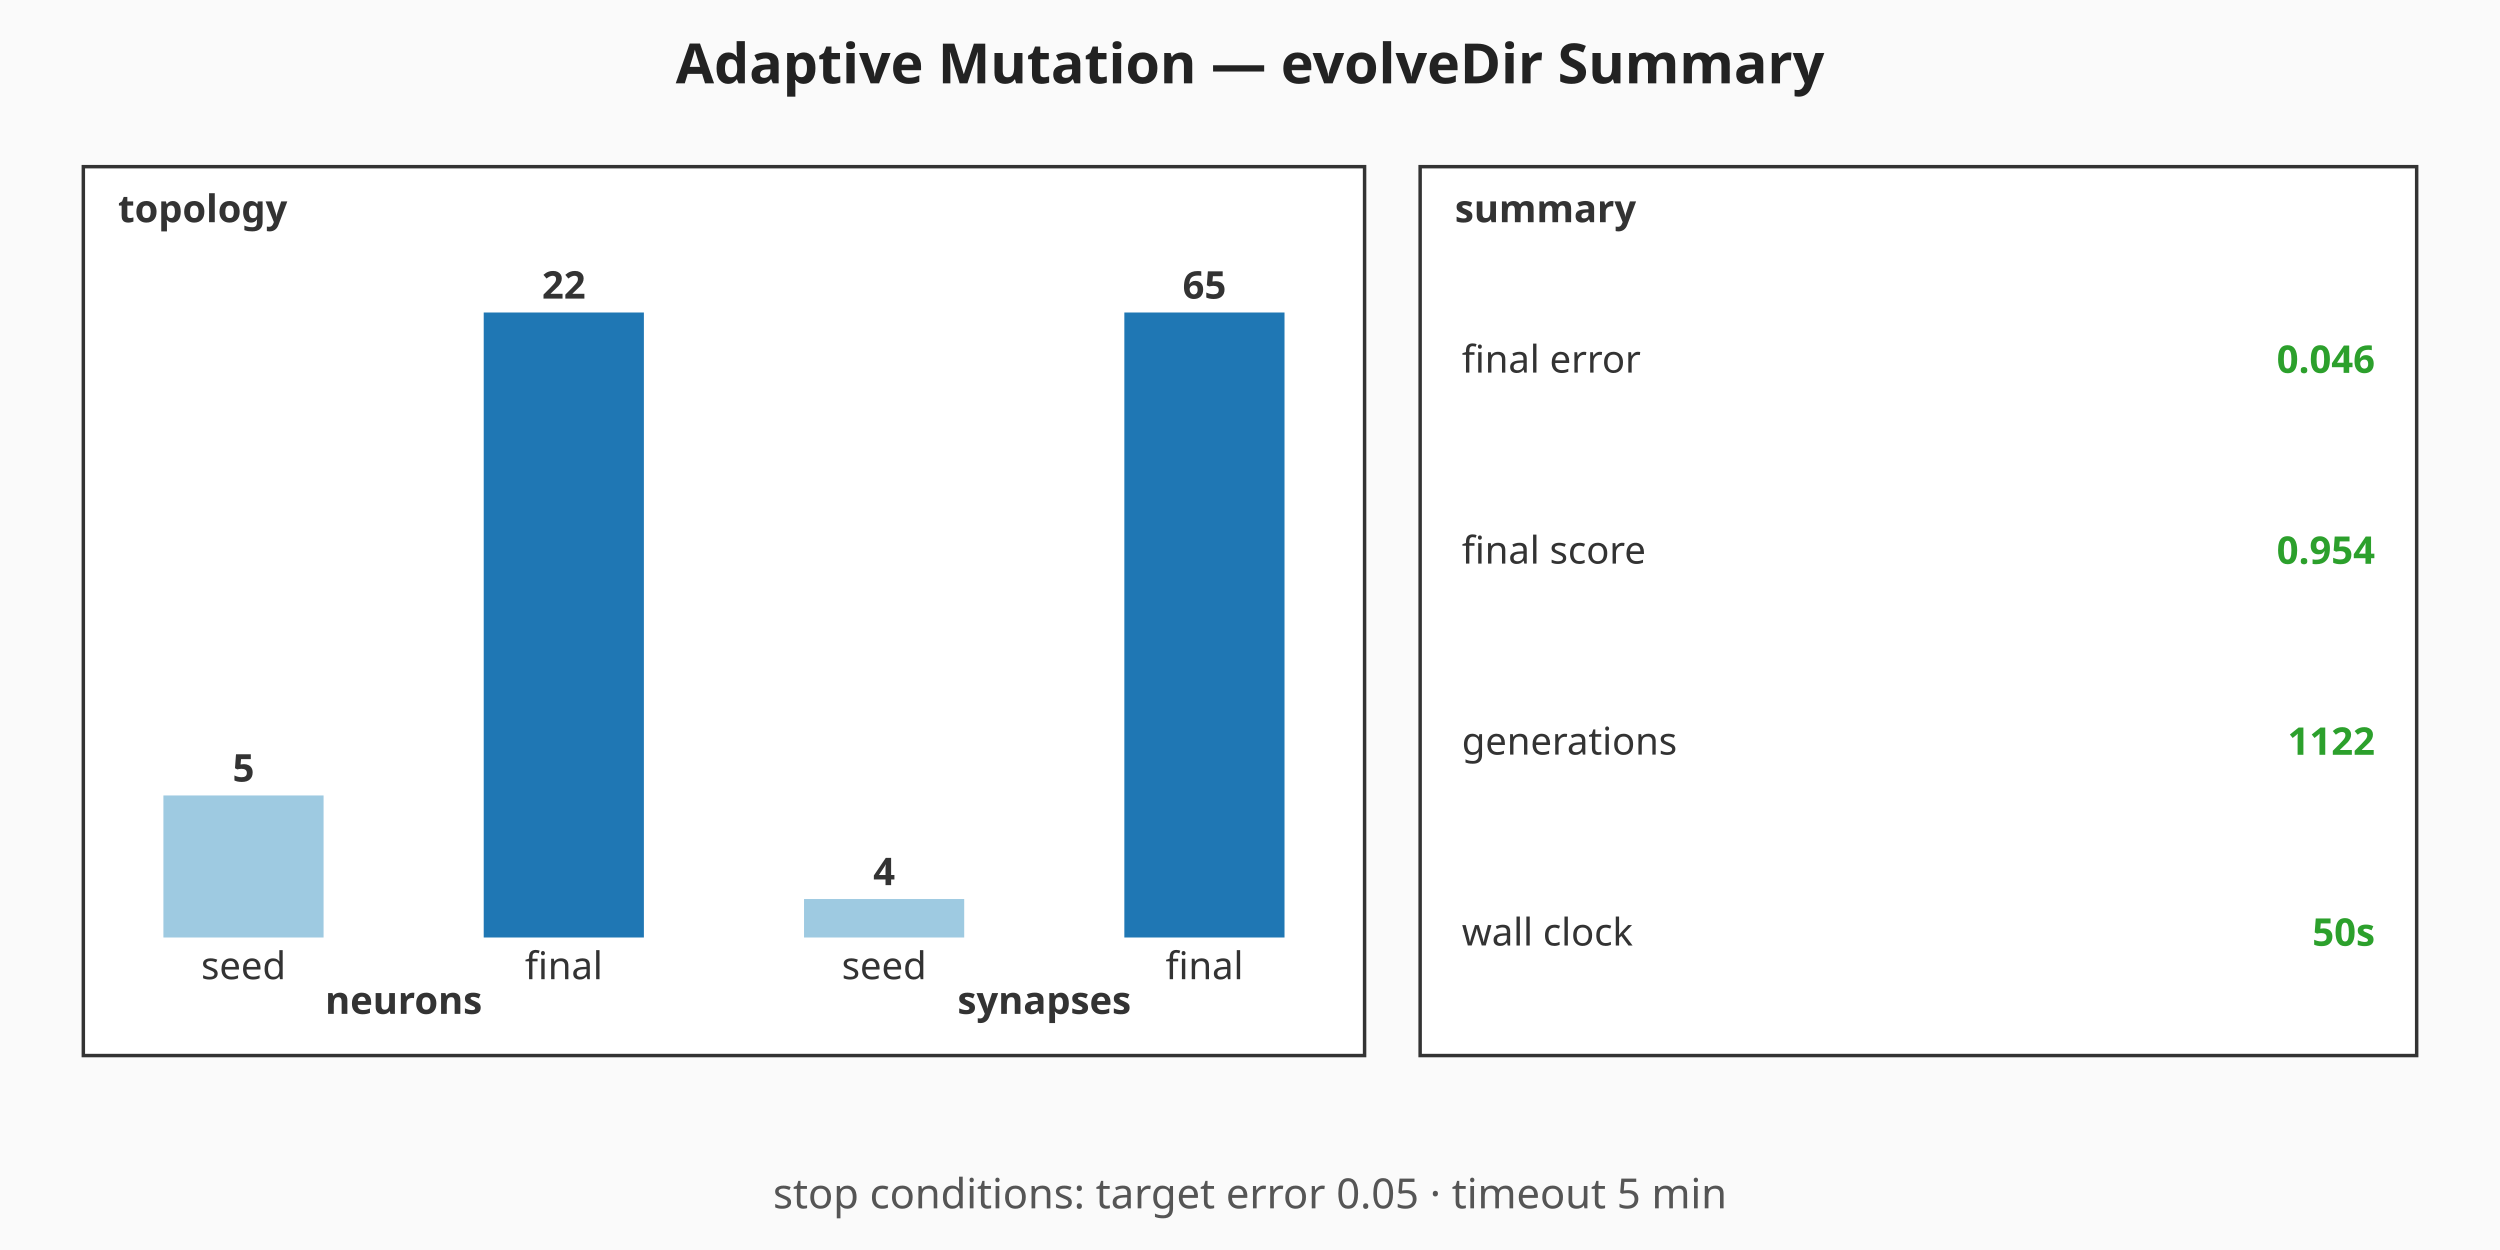
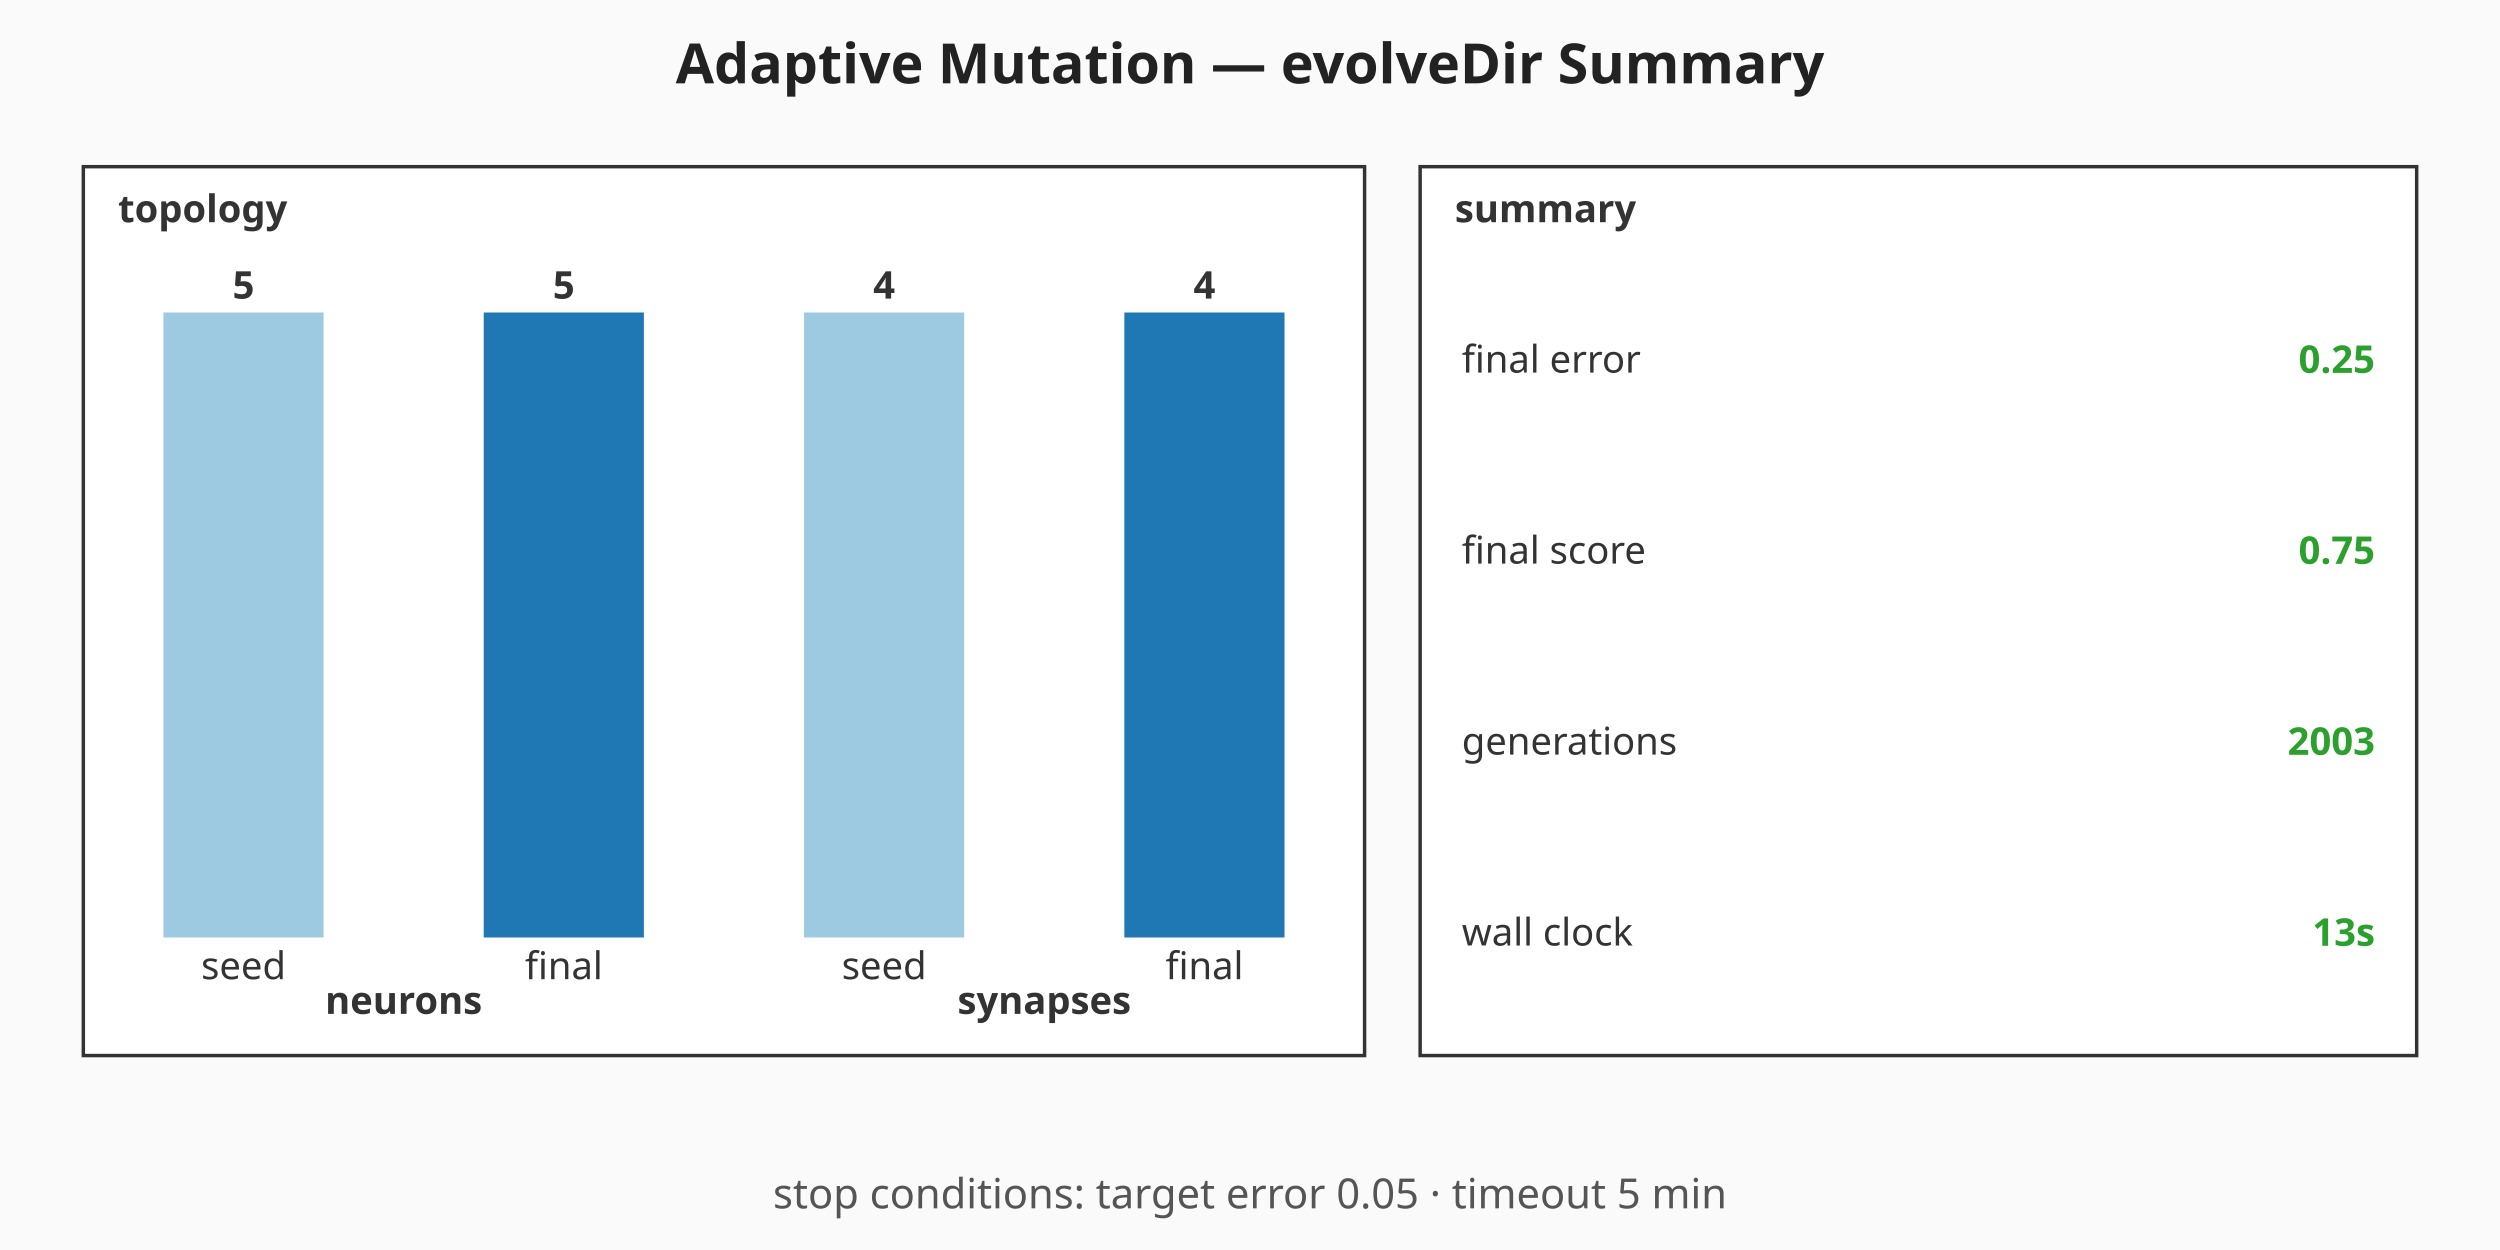
<svg xmlns="http://www.w3.org/2000/svg" viewBox="0 0 720 360" width="720" height="360" role="img" aria-label="Adaptive Mutation — evolveDir Summary summary chart">
  <rect width="720" height="360" fill="#fafafa" />
  <text x="360" y="24" text-anchor="middle" font-family="sans-serif" font-size="16" font-weight="bold" fill="#222">Adaptive Mutation — evolveDir Summary</text>
  <g class="topology" font-family="sans-serif" font-size="11" fill="#333">
    <rect x="24" y="48" width="369" height="256" fill="#ffffff" stroke="#333" stroke-width="1" />
    <text x="34" y="64" font-weight="bold">topology</text>
-     <rect class="topo-bar topo-bar-seed-neurons" x="47.06" y="229.09" width="46.13" height="40.91" fill="#9ecae1" />
-     <text x="70.13" y="225.09" text-anchor="middle" font-weight="bold">5</text>
+     <rect class="topo-bar topo-bar-seed-neurons" x="47.06" y="90" width="46.13" height="180" fill="#9ecae1" />
+     <text x="70.13" y="86" text-anchor="middle" font-weight="bold">5</text>
    <text x="70.13" y="282" text-anchor="middle">seed</text>
    <rect class="topo-bar topo-bar-final-neurons" x="139.31" y="90" width="46.13" height="180" fill="#1f77b4" />
-     <text x="162.38" y="86" text-anchor="middle" font-weight="bold">22</text>
+     <text x="162.38" y="86" text-anchor="middle" font-weight="bold">5</text>
    <text x="162.38" y="282" text-anchor="middle">final</text>
    <text x="116.25" y="292" text-anchor="middle" font-weight="bold">neurons</text>
-     <rect class="topo-bar topo-bar-seed-synapses" x="231.56" y="258.92" width="46.13" height="11.08" fill="#9ecae1" />
-     <text x="254.63" y="254.92" text-anchor="middle" font-weight="bold">4</text>
+     <rect class="topo-bar topo-bar-seed-synapses" x="231.56" y="90" width="46.13" height="180" fill="#9ecae1" />
+     <text x="254.63" y="86" text-anchor="middle" font-weight="bold">4</text>
    <text x="254.63" y="282" text-anchor="middle">seed</text>
    <rect class="topo-bar topo-bar-final-synapses" x="323.81" y="90" width="46.13" height="180" fill="#1f77b4" />
-     <text x="346.88" y="86" text-anchor="middle" font-weight="bold">65</text>
+     <text x="346.88" y="86" text-anchor="middle" font-weight="bold">4</text>
    <text x="346.88" y="282" text-anchor="middle">final</text>
    <text x="300.75" y="292" text-anchor="middle" font-weight="bold">synapses</text>
  </g>
  <g class="callouts" font-family="sans-serif" font-size="11" fill="#333">
    <rect x="409" y="48" width="287" height="256" fill="#ffffff" stroke="#333" stroke-width="1" />
    <text x="419" y="64" font-weight="bold">summary</text>
    <text class="callout-label" x="421" y="103.5" dominant-baseline="middle">final error</text>
-     <text class="callout-value" x="684" y="103.5" text-anchor="end" dominant-baseline="middle" font-weight="bold" fill="#2ca02c">0.046</text>
+     <text class="callout-value" x="684" y="103.5" text-anchor="end" dominant-baseline="middle" font-weight="bold" fill="#2ca02c">0.25</text>
    <text class="callout-label" x="421" y="158.5" dominant-baseline="middle">final score</text>
-     <text class="callout-value" x="684" y="158.5" text-anchor="end" dominant-baseline="middle" font-weight="bold" fill="#2ca02c">0.954</text>
+     <text class="callout-value" x="684" y="158.5" text-anchor="end" dominant-baseline="middle" font-weight="bold" fill="#2ca02c">0.75</text>
    <text class="callout-label" x="421" y="213.5" dominant-baseline="middle">generations</text>
-     <text class="callout-value" x="684" y="213.5" text-anchor="end" dominant-baseline="middle" font-weight="bold" fill="#2ca02c">1122</text>
+     <text class="callout-value" x="684" y="213.5" text-anchor="end" dominant-baseline="middle" font-weight="bold" fill="#2ca02c">2003</text>
    <text class="callout-label" x="421" y="268.5" dominant-baseline="middle">wall clock</text>
-     <text class="callout-value" x="684" y="268.5" text-anchor="end" dominant-baseline="middle" font-weight="bold" fill="#2ca02c">50s</text>
+     <text class="callout-value" x="684" y="268.5" text-anchor="end" dominant-baseline="middle" font-weight="bold" fill="#2ca02c">13s</text>
  </g>
  <g class="caption" font-family="sans-serif" font-size="12" fill="#555">
    <text x="360" y="348" text-anchor="middle">stop conditions: target error 0.05 · timeout 5 min</text>
  </g>
</svg>
